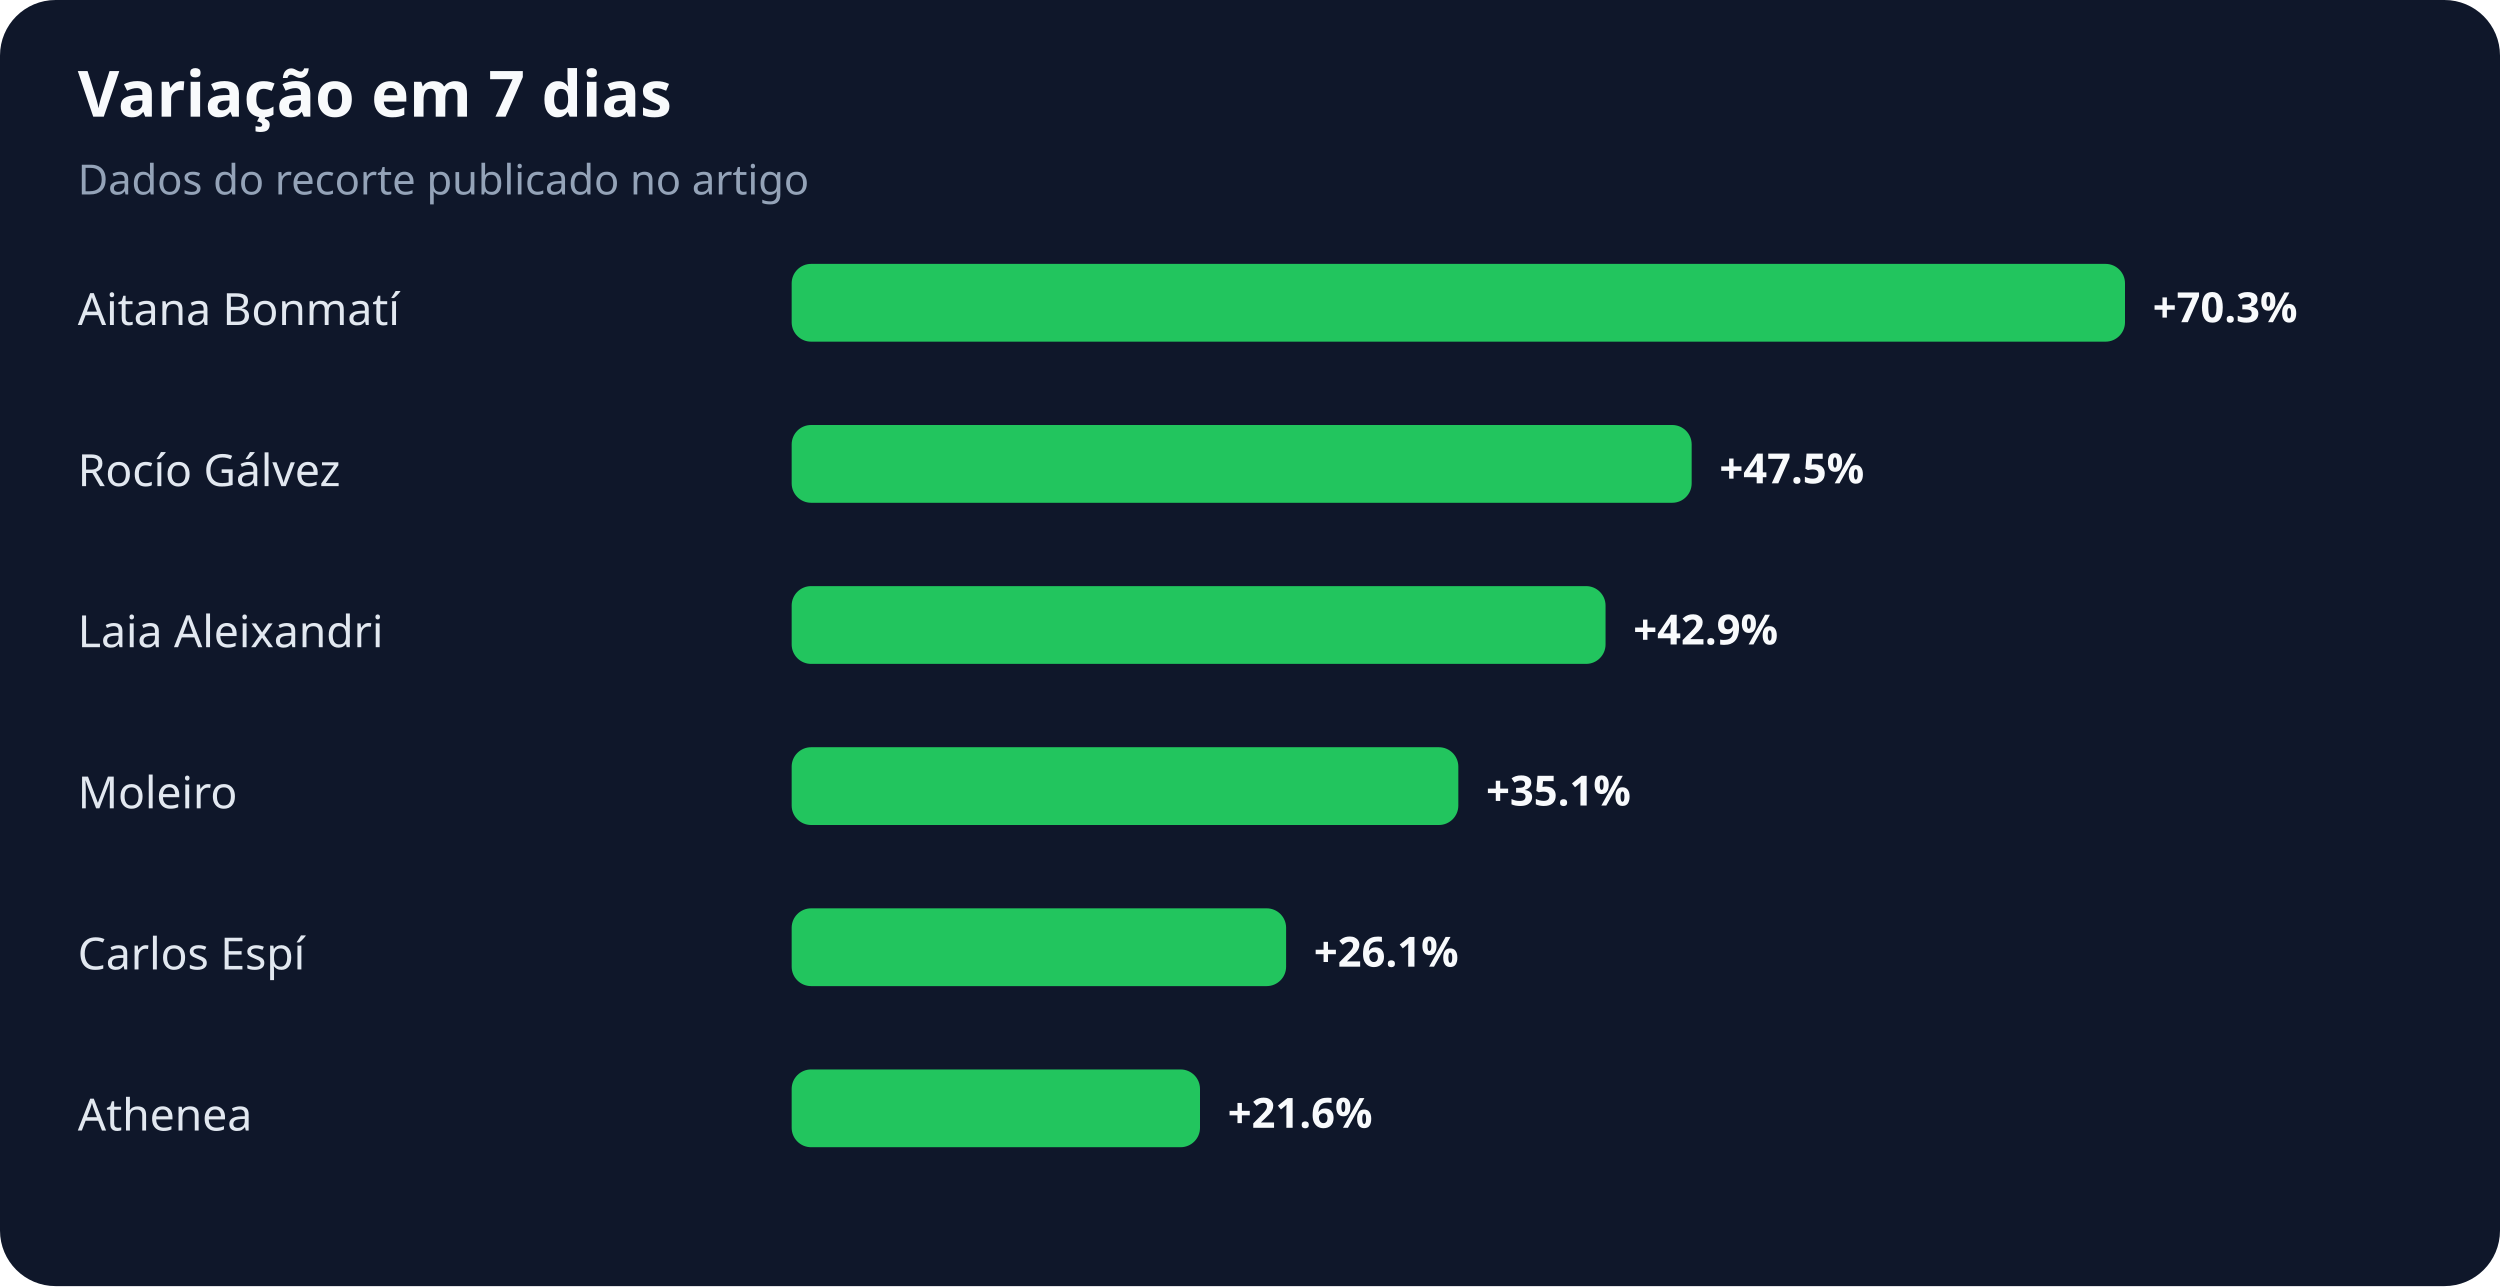
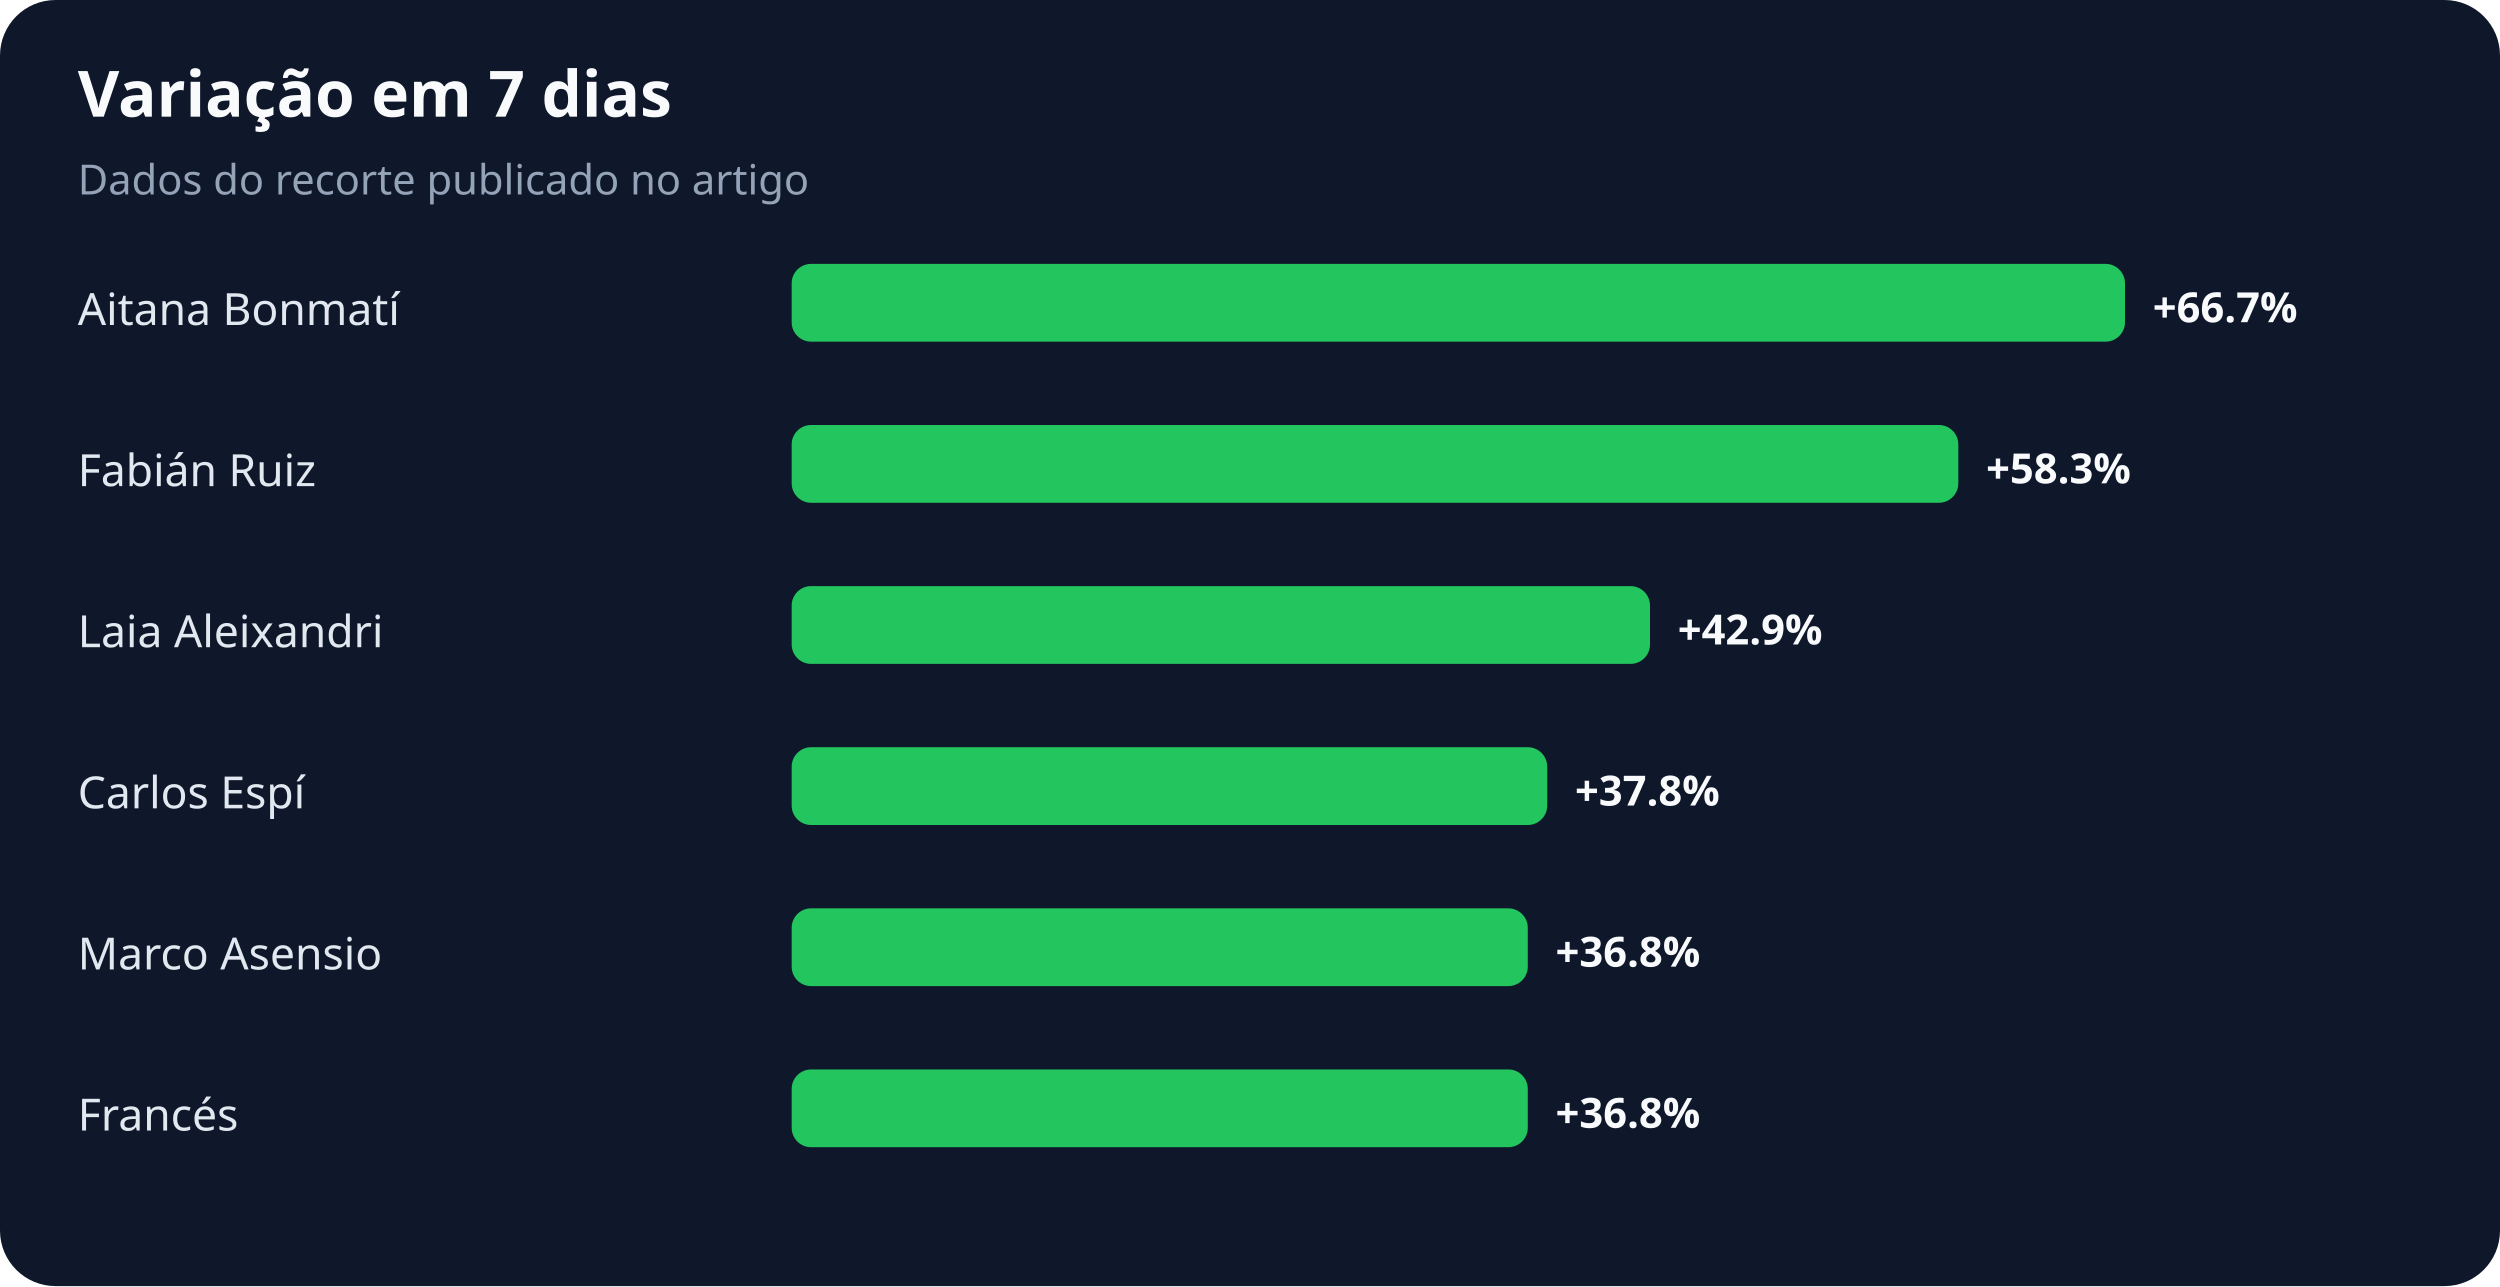
<svg xmlns="http://www.w3.org/2000/svg" width="900" height="463" viewBox="0 0 900 463" role="img" aria-labelledby="title desc">
  <rect width="100%" height="100%" rx="20" fill="#0f172a" />
  <text x="28" y="42" fill="#f8fafc" font-family="system-ui,sans-serif" font-size="23" font-weight="700">Variação em 7 dias</text>
  <text x="28" y="70" fill="#94a3b8" font-family="system-ui,sans-serif" font-size="15">Dados do recorte publicado no artigo</text>
  <text x="28" y="117" fill="#e2e8f0" font-family="system-ui,sans-serif" font-size="16">Aitana Bonmatí</text>
  <rect x="285" y="95" width="480" height="28" rx="7" fill="#22c55e" />
-   <text x="775" y="116" fill="#f8fafc" font-family="system-ui,sans-serif" font-size="15" font-weight="700">+70.3%</text>
-   <text x="28" y="175" fill="#e2e8f0" font-family="system-ui,sans-serif" font-size="16">Rocío Gálvez</text>
-   <rect x="285" y="153" width="324" height="28" rx="7" fill="#22c55e" />
-   <text x="619" y="174" fill="#f8fafc" font-family="system-ui,sans-serif" font-size="15" font-weight="700">+47.5%</text>
+   <text x="775" y="116" fill="#f8fafc" font-family="system-ui,sans-serif" font-size="15" font-weight="700">+66.7%</text>
+   <text x="28" y="175" fill="#e2e8f0" font-family="system-ui,sans-serif" font-size="16">Fabián Ruiz</text>
+   <rect x="285" y="153" width="420" height="28" rx="7" fill="#22c55e" />
+   <text x="715" y="174" fill="#f8fafc" font-family="system-ui,sans-serif" font-size="15" font-weight="700">+58.3%</text>
  <text x="28" y="233" fill="#e2e8f0" font-family="system-ui,sans-serif" font-size="16">Laia Aleixandri</text>
-   <rect x="285" y="211" width="293" height="28" rx="7" fill="#22c55e" />
-   <text x="588" y="232" fill="#f8fafc" font-family="system-ui,sans-serif" font-size="15" font-weight="700">+42.9%</text>
-   <text x="28" y="291" fill="#e2e8f0" font-family="system-ui,sans-serif" font-size="16">Moleiro</text>
-   <rect x="285" y="269" width="240" height="28" rx="7" fill="#22c55e" />
-   <text x="535" y="290" fill="#f8fafc" font-family="system-ui,sans-serif" font-size="15" font-weight="700">+35.1%</text>
-   <text x="28" y="349" fill="#e2e8f0" font-family="system-ui,sans-serif" font-size="16">Carlos Espí</text>
-   <rect x="285" y="327" width="178" height="28" rx="7" fill="#22c55e" />
-   <text x="473" y="348" fill="#f8fafc" font-family="system-ui,sans-serif" font-size="15" font-weight="700">+26.1%</text>
-   <text x="28" y="407" fill="#e2e8f0" font-family="system-ui,sans-serif" font-size="16">Athenea</text>
-   <rect x="285" y="385" width="147" height="28" rx="7" fill="#22c55e" />
-   <text x="442" y="406" fill="#f8fafc" font-family="system-ui,sans-serif" font-size="15" font-weight="700">+21.6%</text>
+   <rect x="285" y="211" width="309" height="28" rx="7" fill="#22c55e" />
+   <text x="604" y="232" fill="#f8fafc" font-family="system-ui,sans-serif" font-size="15" font-weight="700">+42.9%</text>
+   <text x="28" y="291" fill="#e2e8f0" font-family="system-ui,sans-serif" font-size="16">Carlos Espí</text>
+   <rect x="285" y="269" width="272" height="28" rx="7" fill="#22c55e" />
+   <text x="567" y="290" fill="#f8fafc" font-family="system-ui,sans-serif" font-size="15" font-weight="700">+37.8%</text>
+   <text x="28" y="349" fill="#e2e8f0" font-family="system-ui,sans-serif" font-size="16">Marco Asensio</text>
+   <rect x="285" y="327" width="265" height="28" rx="7" fill="#22c55e" />
+   <text x="560" y="348" fill="#f8fafc" font-family="system-ui,sans-serif" font-size="15" font-weight="700">+36.8%</text>
+   <text x="28" y="407" fill="#e2e8f0" font-family="system-ui,sans-serif" font-size="16">Francés</text>
+   <rect x="285" y="385" width="265" height="28" rx="7" fill="#22c55e" />
+   <text x="560" y="406" fill="#f8fafc" font-family="system-ui,sans-serif" font-size="15" font-weight="700">+36.8%</text>
</svg>
